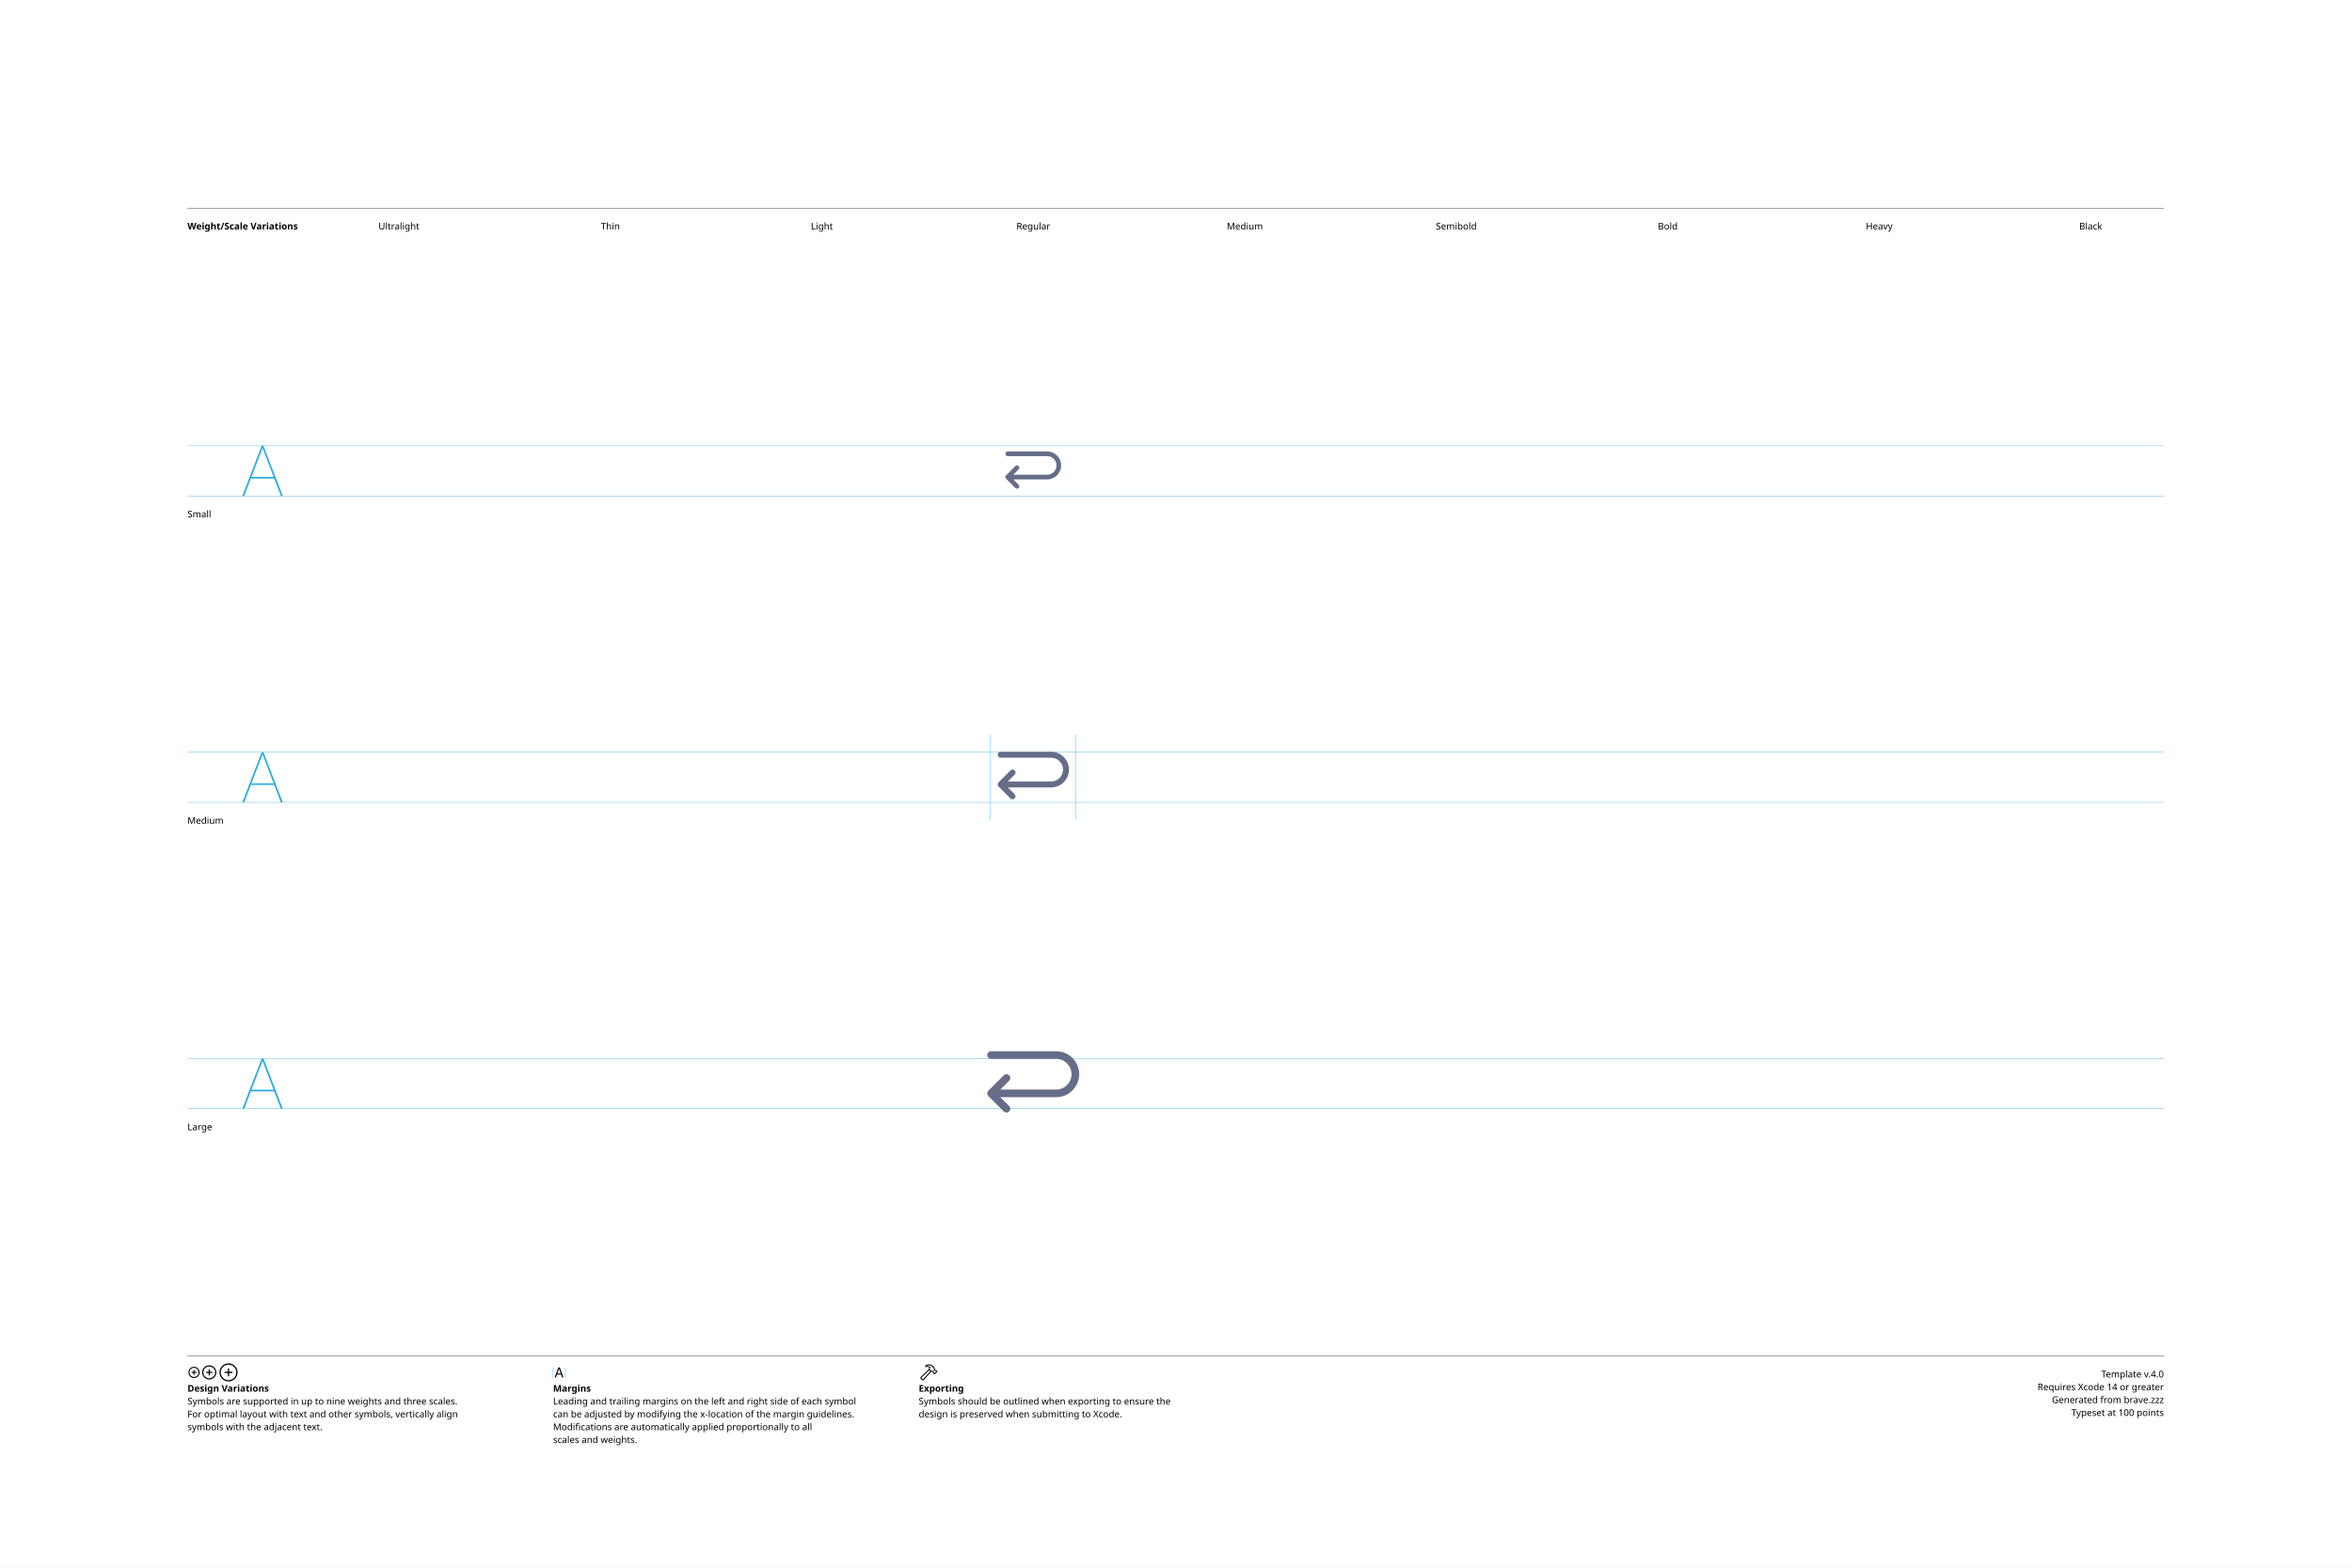
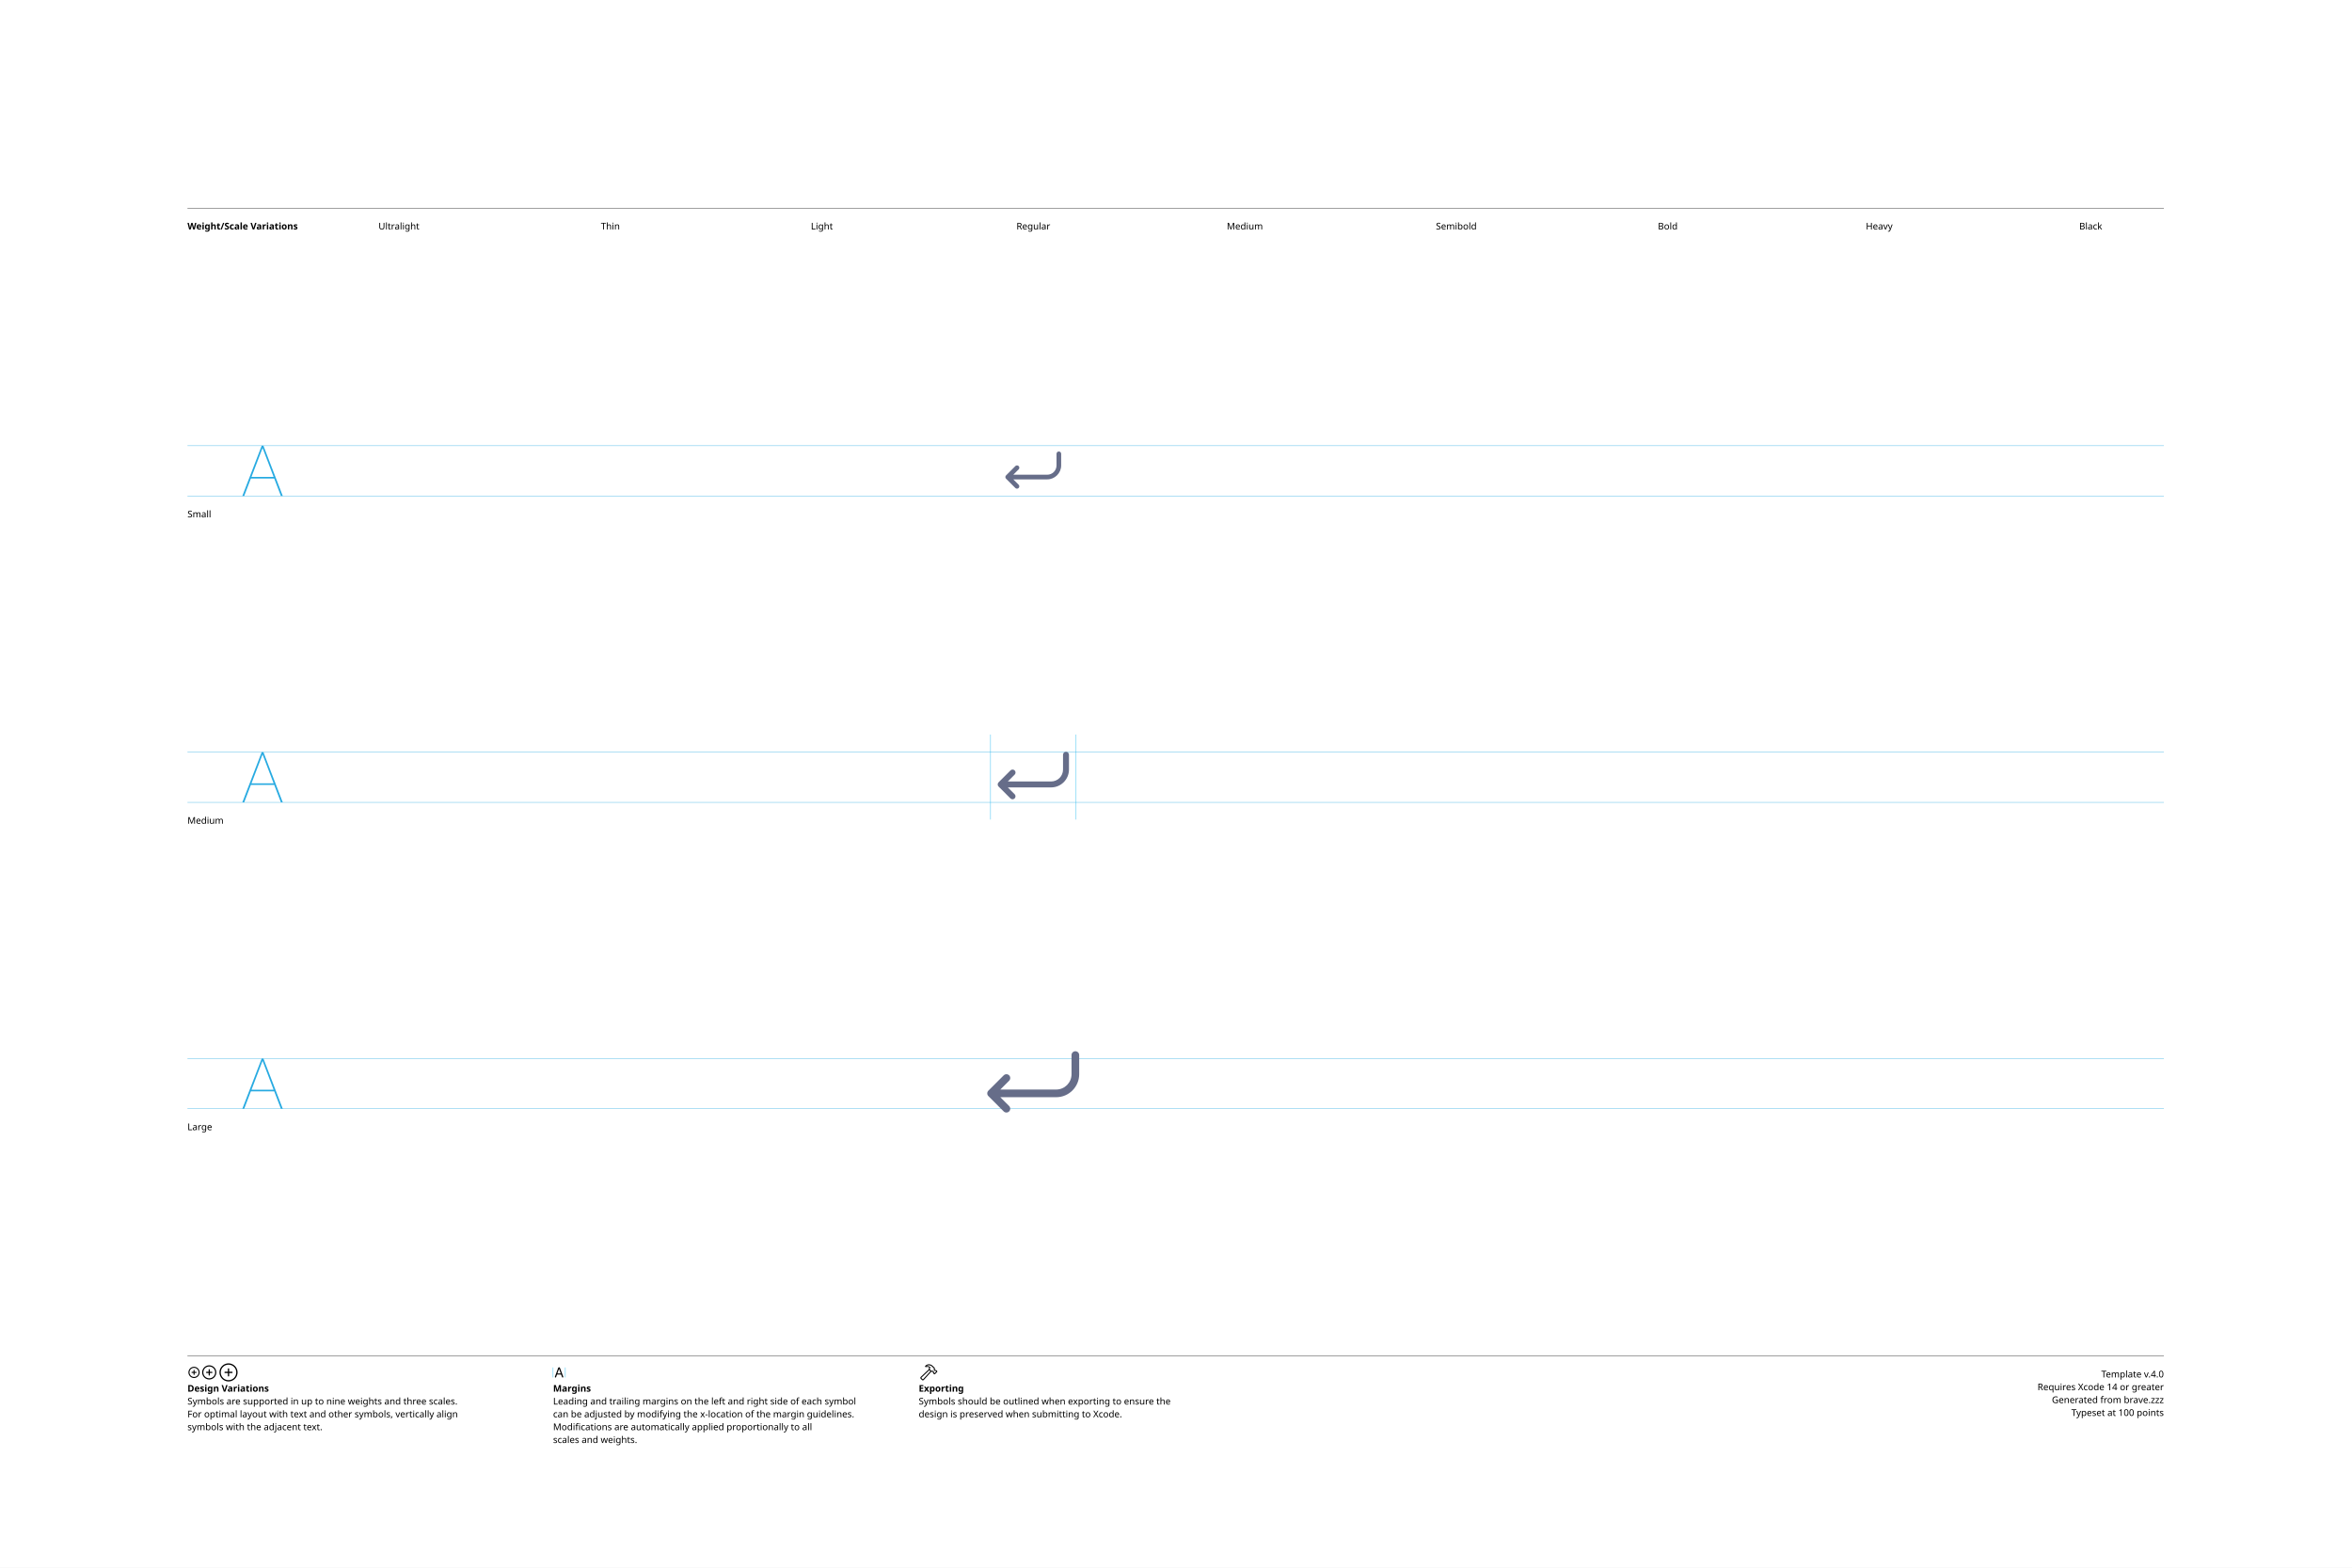
<svg xmlns="http://www.w3.org/2000/svg" version="1.1" width="3300" height="2200">
  <g id="Notes">
    <rect height="2200" id="artboard" style="fill:white;opacity:1" width="3300" x="0" y="0" />
    <line style="fill:none;stroke:black;opacity:1;stroke-width:0.5;" x1="263" x2="3036" y1="292" y2="292" />
    <text style="stroke:none;fill:black;font-family:sans-serif;font-size:13;font-weight:bold;" transform="matrix(1 0 0 1 263 322)">Weight/Scale Variations</text>
    <text style="stroke:none;fill:black;font-family:sans-serif;font-size:13;text-anchor:middle;" transform="matrix(1 0 0 1 559.711 322)">Ultralight</text>
    <text style="stroke:none;fill:black;font-family:sans-serif;font-size:13;text-anchor:middle;" transform="matrix(1 0 0 1 856.422 322)">Thin</text>
    <text style="stroke:none;fill:black;font-family:sans-serif;font-size:13;text-anchor:middle;" transform="matrix(1 0 0 1 1153.13 322)">Light</text>
    <text style="stroke:none;fill:black;font-family:sans-serif;font-size:13;text-anchor:middle;" transform="matrix(1 0 0 1 1449.84 322)">Regular</text>
    <text style="stroke:none;fill:black;font-family:sans-serif;font-size:13;text-anchor:middle;" transform="matrix(1 0 0 1 1746.56 322)">Medium</text>
    <text style="stroke:none;fill:black;font-family:sans-serif;font-size:13;text-anchor:middle;" transform="matrix(1 0 0 1 2043.27 322)">Semibold</text>
    <text style="stroke:none;fill:black;font-family:sans-serif;font-size:13;text-anchor:middle;" transform="matrix(1 0 0 1 2339.98 322)">Bold</text>
    <text style="stroke:none;fill:black;font-family:sans-serif;font-size:13;text-anchor:middle;" transform="matrix(1 0 0 1 2636.69 322)">Heavy</text>
    <text style="stroke:none;fill:black;font-family:sans-serif;font-size:13;text-anchor:middle;" transform="matrix(1 0 0 1 2933.4 322)">Black</text>
    <line style="fill:none;stroke:black;opacity:1;stroke-width:0.5;" x1="263" x2="3036" y1="1903" y2="1903" />
    <g transform="matrix(1 0 0 1 263 1933)">
      <path d="M9.248 0.83C13.555 0.83 17.139-2.744 17.139-7.051C17.139-11.357 13.545-14.932 9.238-14.932C4.941-14.932 1.367-11.357 1.367-7.051C1.367-2.744 4.951 0.83 9.248 0.83ZM9.248-0.654C5.703-0.654 2.871-3.496 2.871-7.051C2.871-10.605 5.693-13.447 9.238-13.447C12.793-13.447 15.645-10.605 15.645-7.051C15.645-3.496 12.803-0.654 9.248-0.654ZM5.654-7.051C5.654-6.621 5.957-6.328 6.406-6.328L8.506-6.328L8.506-4.209C8.506-3.77 8.799-3.467 9.229-3.467C9.678-3.467 9.971-3.77 9.971-4.209L9.971-6.328L12.09-6.328C12.529-6.328 12.832-6.621 12.832-7.051C12.832-7.49 12.529-7.793 12.09-7.793L9.971-7.793L9.971-9.902C9.971-10.352 9.678-10.654 9.229-10.654C8.799-10.654 8.506-10.352 8.506-9.902L8.506-7.793L6.406-7.793C5.957-7.793 5.654-7.49 5.654-7.051Z" />
    </g>
    <g transform="matrix(1 0 0 1 281.867 1933)">
      <path d="M11.709 2.91C17.158 2.91 21.67-1.611 21.67-7.051C21.67-12.5 17.148-17.012 11.699-17.012C6.26-17.012 1.748-12.5 1.748-7.051C1.748-1.611 6.27 2.91 11.709 2.91ZM11.709 1.25C7.1 1.25 3.418-2.441 3.418-7.051C3.418-11.66 7.09-15.352 11.699-15.352C16.309-15.352 20.01-11.66 20.01-7.051C20.01-2.441 16.318 1.25 11.709 1.25ZM7.178-7.051C7.178-6.572 7.51-6.25 8.008-6.25L10.879-6.25L10.879-3.369C10.879-2.881 11.211-2.539 11.69-2.539C12.178-2.539 12.52-2.871 12.52-3.369L12.52-6.25L15.4-6.25C15.889-6.25 16.23-6.572 16.23-7.051C16.23-7.539 15.889-7.881 15.4-7.881L12.52-7.881L12.52-10.752C12.52-11.25 12.178-11.592 11.69-11.592C11.211-11.592 10.879-11.25 10.879-10.752L10.879-7.881L8.008-7.881C7.51-7.881 7.178-7.539 7.178-7.051Z" />
    </g>
    <g transform="matrix(1 0 0 1 305.646 1933)">
      <path d="M14.971 5.664C21.934 5.664 27.695-0.098 27.695-7.051C27.695-14.014 21.924-19.775 14.961-19.775C8.008-19.775 2.256-14.014 2.256-7.051C2.256-0.098 8.018 5.664 14.971 5.664ZM14.971 3.848C8.936 3.848 4.082-1.016 4.082-7.051C4.082-13.096 8.926-17.949 14.961-17.949C21.006-17.949 25.869-13.096 25.869-7.051C25.869-1.016 21.016 3.848 14.971 3.848ZM9.199-7.051C9.199-6.533 9.57-6.172 10.117-6.172L14.062-6.172L14.062-2.217C14.062-1.68 14.434-1.299 14.951-1.299C15.488-1.299 15.859-1.67 15.859-2.217L15.859-6.172L19.814-6.172C20.352-6.172 20.732-6.533 20.732-7.051C20.732-7.598 20.361-7.969 19.814-7.969L15.859-7.969L15.859-11.914C15.859-12.461 15.488-12.842 14.951-12.842C14.434-12.842 14.062-12.461 14.062-11.914L14.062-7.969L10.117-7.969C9.57-7.969 9.199-7.598 9.199-7.051Z" />
    </g>
    <text style="stroke:none;fill:black;font-family:sans-serif;font-size:13;font-weight:bold;" transform="matrix(1 0 0 1 263 1953)">Design Variations</text>
    <text style="stroke:none;fill:black;font-family:sans-serif;font-size:13;" transform="matrix(1 0 0 1 263 1971)">Symbols are supported in up to nine weights and three scales.</text>
    <text style="stroke:none;fill:black;font-family:sans-serif;font-size:13;" transform="matrix(1 0 0 1 263 1989)">For optimal layout with text and other symbols, vertically align</text>
    <text style="stroke:none;fill:black;font-family:sans-serif;font-size:13;" transform="matrix(1 0 0 1 263 2007)">symbols with the adjacent text.</text>
    <line style="fill:none;stroke:#00AEEF;stroke-width:0.5;opacity:1.0;" x1="776" x2="776" y1="1919" y2="1933" />
    <g transform="matrix(1 0 0 1 776 1933)">
      <path d="M3.311 0.156C3.828 0.156 4.082-0.039 4.268-0.586L5.527-4.033L11.289-4.033L12.549-0.586C12.734-0.039 12.988 0.156 13.496 0.156C14.014 0.156 14.346-0.156 14.346-0.645C14.346-0.811 14.316-0.967 14.238-1.172L9.658-13.369C9.434-13.965 9.033-14.268 8.408-14.268C7.803-14.268 7.393-13.975 7.178-13.379L2.598-1.162C2.52-0.957 2.49-0.801 2.49-0.635C2.49-0.146 2.803 0.156 3.311 0.156ZM6.006-5.518L8.379-12.09L8.428-12.09L10.801-5.518Z" />
    </g>
    <line style="fill:none;stroke:#00AEEF;stroke-width:0.5;opacity:1.0;" x1="793.197" x2="793.197" y1="1919" y2="1933" />
    <text style="stroke:none;fill:black;font-family:sans-serif;font-size:13;font-weight:bold;" transform="matrix(1 0 0 1 776 1953)">Margins</text>
    <text style="stroke:none;fill:black;font-family:sans-serif;font-size:13;" transform="matrix(1 0 0 1 776 1971)">Leading and trailing margins on the left and right side of each symbol</text>
    <text style="stroke:none;fill:black;font-family:sans-serif;font-size:13;" transform="matrix(1 0 0 1 776 1989)">can be adjusted by modifying the x-location of the margin guidelines.</text>
    <text style="stroke:none;fill:black;font-family:sans-serif;font-size:13;" transform="matrix(1 0 0 1 776 2007)">Modifications are automatically applied proportionally to all</text>
    <text style="stroke:none;fill:black;font-family:sans-serif;font-size:13;" transform="matrix(1 0 0 1 776 2025)">scales and weights.</text>
    <g transform="matrix(1 0 0 1 1289 1933)">
      <path d="M2.842 1.865L4.541 3.574C5.4 4.443 6.387 4.385 7.314 3.359L18.008-8.428L17.041-9.404L6.426 2.275C6.074 2.676 5.742 2.773 5.273 2.305L4.102 1.143C3.633 0.684 3.74 0.342 4.141-0.02L15.615-10.82L14.639-11.787L3.047-0.898C2.061 0.02 1.982 0.996 2.842 1.865ZM9.258-16.328C8.838-15.918 8.809-15.342 9.043-14.951C9.277-14.59 9.736-14.355 10.381-14.521C11.846-14.863 13.369-14.922 14.795-13.984L14.209-12.529C13.867-11.699 14.043-11.113 14.58-10.566L16.875-8.252C17.363-7.764 17.773-7.744 18.34-7.842L19.404-8.037L20.068-7.363L20.029-6.807C19.99-6.309 20.117-5.928 20.605-5.449L21.367-4.707C21.846-4.229 22.461-4.199 22.93-4.668L25.84-7.588C26.309-8.057 26.289-8.652 25.811-9.131L25.039-9.893C24.561-10.371 24.189-10.527 23.711-10.488L23.135-10.44L22.49-11.074L22.734-12.197C22.861-12.764 22.705-13.203 22.119-13.789L19.922-15.977C16.582-19.297 12.148-19.219 9.258-16.328ZM10.752-15.957C13.184-17.734 16.475-17.432 18.701-15.205L21.133-12.793C21.367-12.559 21.406-12.373 21.338-12.031L21.016-10.547L22.52-9.062L23.506-9.121C23.76-9.131 23.838-9.111 24.033-8.916L24.609-8.34L22.168-5.898L21.592-6.475C21.396-6.67 21.367-6.748 21.377-7.012L21.445-7.988L19.951-9.473L18.428-9.219C18.105-9.15 17.959-9.18 17.715-9.414L15.713-11.416C15.459-11.65 15.43-11.816 15.586-12.188L16.465-14.277C14.902-15.732 12.871-16.357 10.84-15.762C10.684-15.723 10.625-15.85 10.752-15.957Z" />
    </g>
    <text style="stroke:none;fill:black;font-family:sans-serif;font-size:13;font-weight:bold;" transform="matrix(1 0 0 1 1289 1953)">Exporting</text>
    <text style="stroke:none;fill:black;font-family:sans-serif;font-size:13;" transform="matrix(1 0 0 1 1289 1971)">Symbols should be outlined when exporting to ensure the</text>
    <text style="stroke:none;fill:black;font-family:sans-serif;font-size:13;" transform="matrix(1 0 0 1 1289 1989)">design is preserved when submitting to Xcode.</text>
    <text id="template-version" style="stroke:none;fill:black;font-family:sans-serif;font-size:13;text-anchor:end;" transform="matrix(1 0 0 1 3036 1933)">Template v.4.0</text>
    <text style="stroke:none;fill:black;font-family:sans-serif;font-size:13;text-anchor:end;" transform="matrix(1 0 0 1 3036 1951)">Requires Xcode 14 or greater</text>
    <text id="descriptive-name" style="stroke:none;fill:black;font-family:sans-serif;font-size:13;text-anchor:end;" transform="matrix(1 0 0 1 3036 1969)">Generated from brave.zzz</text>
    <text style="stroke:none;fill:black;font-family:sans-serif;font-size:13;text-anchor:end;" transform="matrix(1 0 0 1 3036 1987)">Typeset at 100 points</text>
    <text style="stroke:none;fill:black;font-family:sans-serif;font-size:13;" transform="matrix(1 0 0 1 263 726)">Small</text>
    <text style="stroke:none;fill:black;font-family:sans-serif;font-size:13;" transform="matrix(1 0 0 1 263 1156)">Medium</text>
    <text style="stroke:none;fill:black;font-family:sans-serif;font-size:13;" transform="matrix(1 0 0 1 263 1586)">Large</text>
  </g>
  <g id="Guides">
    <g id="H-reference" style="fill:#27AAE1;stroke:none;" transform="matrix(1 0 0 1 339 696)">
      <path d="M0.994 0L3.638 0L29.328-67.132L30.03-67.132L30.03-70.459L28.123-70.459ZM11.688-24.48L46.981-24.48L46.231-26.729L12.438-26.729ZM55.12 0L57.764 0L30.638-70.459L29.433-70.459L29.433-67.132Z" />
    </g>
    <line id="Baseline-S" style="fill:none;stroke:#27AAE1;opacity:1;stroke-width:0.5;" x1="263" x2="3036" y1="696" y2="696" />
    <line id="Capline-S" style="fill:none;stroke:#27AAE1;opacity:1;stroke-width:0.5;" x1="263" x2="3036" y1="625.541" y2="625.541" />
    <g id="H-reference" style="fill:#27AAE1;stroke:none;" transform="matrix(1 0 0 1 339 1126)">
      <path d="M0.994 0L3.638 0L29.328-67.132L30.03-67.132L30.03-70.459L28.123-70.459ZM11.688-24.48L46.981-24.48L46.231-26.729L12.438-26.729ZM55.12 0L57.764 0L30.638-70.459L29.433-70.459L29.433-67.132Z" />
    </g>
    <line id="Baseline-M" style="fill:none;stroke:#27AAE1;opacity:1;stroke-width:0.5;" x1="263" x2="3036" y1="1126" y2="1126" />
    <line id="Capline-M" style="fill:none;stroke:#27AAE1;opacity:1;stroke-width:0.5;" x1="263" x2="3036" y1="1055.54" y2="1055.54" />
    <g id="H-reference" style="fill:#27AAE1;stroke:none;" transform="matrix(1 0 0 1 339 1556)">
      <path d="M0.994 0L3.638 0L29.328-67.132L30.03-67.132L30.03-70.459L28.123-70.459ZM11.688-24.48L46.981-24.48L46.231-26.729L12.438-26.729ZM55.12 0L57.764 0L30.638-70.459L29.433-70.459L29.433-67.132Z" />
    </g>
    <line id="Baseline-L" style="fill:none;stroke:#27AAE1;opacity:1;stroke-width:0.5;" x1="263" x2="3036" y1="1556" y2="1556" />
    <line id="Capline-L" style="fill:none;stroke:#27AAE1;opacity:1;stroke-width:0.5;" x1="263" x2="3036" y1="1485.54" y2="1485.54" />
    <line id="left-margin-Regular-M" style="fill:none;stroke:#00AEEF;stroke-width:0.5;opacity:1.0;" x1="1389.82" x2="1389.82" y1="1030.79" y2="1150.12" />
    <line id="right-margin-Regular-M" style="fill:none;stroke:#00AEEF;stroke-width:0.5;opacity:1.0;" x1="1509.87" x2="1509.87" y1="1030.79" y2="1150.12" />
  </g>
  <g id="Symbols">
    <g id="Regular-L" transform="matrix(6.45 0 0 6.45 1372.267 1443)">
      <defs>
        <clipPath id="clip-1">
          <rect x="0" y="0" width="24" height="24" fill="none" fill-rule="nonzero" />
        </clipPath>
      </defs>
      <g clip-path="url(#clip-1)" fill="none" fill-rule="none" stroke="none" stroke-width="1" stroke-linecap="butt" stroke-linejoin="miter" stroke-miterlimit="10" stroke-dasharray="" stroke-dashoffset="0" font-family="none" font-weight="none" font-size="none" text-anchor="none" style="mix-blend-mode: normal">
-         <path d="M17,15h-12.155l1.911,1.91c0.326,0.325 0.326,0.853 0.001,1.179c-0.325,0.326 -0.853,0.326 -1.179,0.001l-3.334,-3.334c-0.236,-0.24 -0.307,-0.597 -0.18,-0.909c0.042,-0.101 0.103,-0.193 0.18,-0.27l3.334,-3.333c0.21,-0.213 0.518,-0.298 0.807,-0.221c0.289,0.077 0.515,0.303 0.592,0.592c0.077,0.289 -0.008,0.597 -0.221,0.807l-1.91,1.911h12.154c1.84,-0.002 3.331,-1.493 3.334,-3.333c-0.002,-1.84 -1.494,-3.331 -3.334,-3.333h-14.167c-0.46,0 -0.834,-0.373 -0.834,-0.834c0,-0.46 0.373,-0.834 0.834,-0.834h14.167c2.757,0 5,2.243 5,5c0,2.757 -2.243,5 -5,5z" fill="#666d89" fill-rule="nonzero" />
+         <path d="M17,15h-12.155l1.911,1.91c0.326,0.325 0.326,0.853 0.001,1.179c-0.325,0.326 -0.853,0.326 -1.179,0.001l-3.334,-3.334v-0.001c-0.156,-0.156 -0.244,-0.367 -0.244,-0.588c0,-0.004 0.003,-0.007 0.003,-0.01c0,-0.218 0.087,-0.427 0.242,-0.58l3.333,-3.333c0.21,-0.213 0.518,-0.298 0.807,-0.221c0.289,0.077 0.515,0.303 0.592,0.592c0.077,0.289 -0.008,0.597 -0.221,0.807l-1.911,1.911h12.155c1.84,-0.002 3.332,-1.493 3.334,-3.333v-4.167c0,-0.46 0.373,-0.833 0.833,-0.833c0.46,0 0.833,0.373 0.833,0.833v4.167c0,2.757 -2.243,5 -5,5z" fill="#666d89" fill-rule="nonzero" />
      </g>
    </g>
    <g id="Regular-M" transform="matrix(5 0 0 5 1389.82 1030)">
      <defs>
        <clipPath id="clip-1">
          <rect x="0" y="0" width="24" height="24" fill="none" fill-rule="nonzero" />
        </clipPath>
      </defs>
      <g clip-path="url(#clip-1)" fill="none" fill-rule="none" stroke="none" stroke-width="1" stroke-linecap="butt" stroke-linejoin="miter" stroke-miterlimit="10" stroke-dasharray="" stroke-dashoffset="0" font-family="none" font-weight="none" font-size="none" text-anchor="none" style="mix-blend-mode: normal">
-         <path d="M17,15h-12.155l1.911,1.91c0.326,0.325 0.326,0.853 0.001,1.179c-0.325,0.326 -0.853,0.326 -1.179,0.001l-3.334,-3.334c-0.236,-0.24 -0.307,-0.597 -0.18,-0.909c0.042,-0.101 0.103,-0.193 0.18,-0.27l3.334,-3.333c0.21,-0.213 0.518,-0.298 0.807,-0.221c0.289,0.077 0.515,0.303 0.592,0.592c0.077,0.289 -0.008,0.597 -0.221,0.807l-1.91,1.911h12.154c1.84,-0.002 3.331,-1.493 3.334,-3.333c-0.002,-1.84 -1.494,-3.331 -3.334,-3.333h-14.167c-0.46,0 -0.834,-0.373 -0.834,-0.834c0,-0.46 0.373,-0.834 0.834,-0.834h14.167c2.757,0 5,2.243 5,5c0,2.757 -2.243,5 -5,5z" fill="#666d89" fill-rule="nonzero" />
+         <path d="M17,15h-12.155l1.911,1.91c0.326,0.325 0.326,0.853 0.001,1.179c-0.325,0.326 -0.853,0.326 -1.179,0.001l-3.334,-3.334v-0.001c-0.156,-0.156 -0.244,-0.367 -0.244,-0.588c0,-0.004 0.003,-0.007 0.003,-0.01c0,-0.218 0.087,-0.427 0.242,-0.58l3.333,-3.333c0.21,-0.213 0.518,-0.298 0.807,-0.221c0.289,0.077 0.515,0.303 0.592,0.592c0.077,0.289 -0.008,0.597 -0.221,0.807l-1.911,1.911h12.155c1.84,-0.002 3.332,-1.493 3.334,-3.333v-4.167c0,-0.46 0.373,-0.833 0.833,-0.833c0.46,0 0.833,0.373 0.833,0.833v4.167c0,2.757 -2.243,5 -5,5z" fill="#666d89" fill-rule="nonzero" />
      </g>
    </g>
    <g id="Regular-S" transform="matrix(3.915 0 0 3.915 1402.75 614)">
      <defs>
        <clipPath id="clip-1">
          <rect x="0" y="0" width="24" height="24" fill="none" fill-rule="nonzero" />
        </clipPath>
      </defs>
      <g clip-path="url(#clip-1)" fill="none" fill-rule="none" stroke="none" stroke-width="1" stroke-linecap="butt" stroke-linejoin="miter" stroke-miterlimit="10" stroke-dasharray="" stroke-dashoffset="0" font-family="none" font-weight="none" font-size="none" text-anchor="none" style="mix-blend-mode: normal">
-         <path d="M17,15h-12.155l1.911,1.91c0.326,0.325 0.326,0.853 0.001,1.179c-0.325,0.326 -0.853,0.326 -1.179,0.001l-3.334,-3.334c-0.236,-0.24 -0.307,-0.597 -0.18,-0.909c0.042,-0.101 0.103,-0.193 0.18,-0.27l3.334,-3.333c0.21,-0.213 0.518,-0.298 0.807,-0.221c0.289,0.077 0.515,0.303 0.592,0.592c0.077,0.289 -0.008,0.597 -0.221,0.807l-1.91,1.911h12.154c1.84,-0.002 3.331,-1.493 3.334,-3.333c-0.002,-1.84 -1.494,-3.331 -3.334,-3.333h-14.167c-0.46,0 -0.834,-0.373 -0.834,-0.834c0,-0.46 0.373,-0.834 0.834,-0.834h14.167c2.757,0 5,2.243 5,5c0,2.757 -2.243,5 -5,5z" fill="#666d89" fill-rule="nonzero" />
+         <path d="M17,15h-12.155l1.911,1.91c0.326,0.325 0.326,0.853 0.001,1.179c-0.325,0.326 -0.853,0.326 -1.179,0.001l-3.334,-3.334v-0.001c-0.156,-0.156 -0.244,-0.367 -0.244,-0.588c0,-0.004 0.003,-0.007 0.003,-0.01c0,-0.218 0.087,-0.427 0.242,-0.58l3.333,-3.333c0.21,-0.213 0.518,-0.298 0.807,-0.221c0.289,0.077 0.515,0.303 0.592,0.592c0.077,0.289 -0.008,0.597 -0.221,0.807l-1.911,1.911h12.155c1.84,-0.002 3.332,-1.493 3.334,-3.333v-4.167c0,-0.46 0.373,-0.833 0.833,-0.833c0.46,0 0.833,0.373 0.833,0.833v4.167c0,2.757 -2.243,5 -5,5z" fill="#666d89" fill-rule="nonzero" />
      </g>
    </g>
  </g>
</svg>
